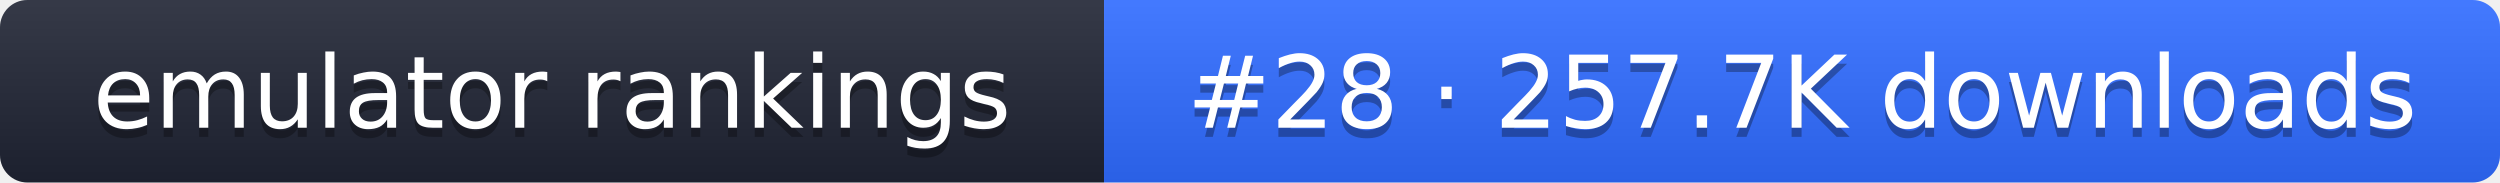
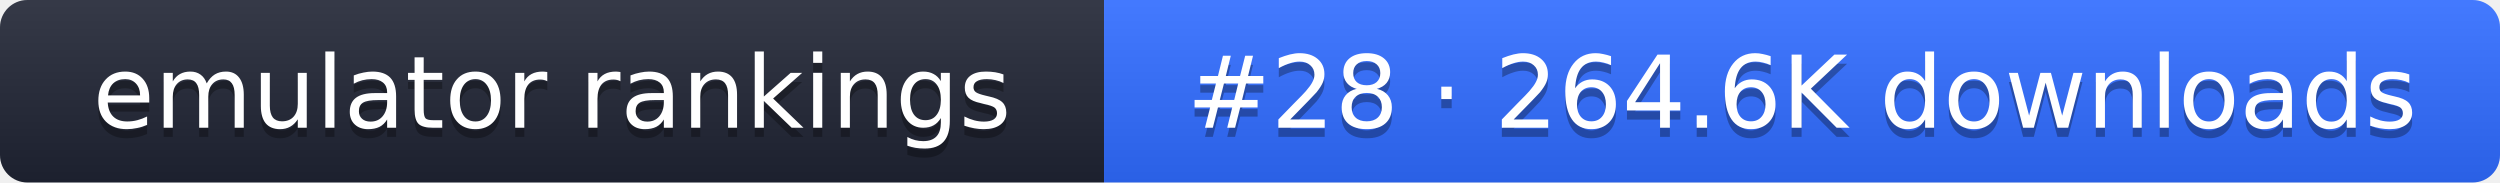
- <svg xmlns="http://www.w3.org/2000/svg" width="274" height="20" role="img" aria-label="emulator rankings: #28 · 257.7K downloads">
+ <svg xmlns="http://www.w3.org/2000/svg" width="274" height="20" role="img" aria-label="emulator rankings: #28 · 264.6K downloads">
  <linearGradient id="g" x2="0" y2="100%">
    <stop offset="0" stop-color="#fff" stop-opacity=".1" />
    <stop offset="1" stop-opacity=".1" />
  </linearGradient>
  <clipPath id="r">
    <rect width="274" height="20" rx="3" fill="#fff" />
  </clipPath>
  <g clip-path="url(#r)">
    <rect width="121" height="20" fill="#1f2433" />
    <rect x="121" width="153" height="20" fill="#2f6bff" />
    <rect width="274" height="20" fill="url(#g)" />
  </g>
  <g fill="#fff" text-anchor="middle" font-family="Verdana,DejaVu Sans,sans-serif" font-size="11">
    <text x="60.5" y="15" fill="#010101" fill-opacity=".3">emulator rankings</text>
    <text x="60.5" y="14">emulator rankings</text>
-     <text x="197.5" y="15" fill="#010101" fill-opacity=".3">#28 · 257.7K downloads</text>
-     <text x="197.5" y="14">#28 · 257.7K downloads</text>
+     <text x="197.5" y="15" fill="#010101" fill-opacity=".3">#28 · 264.6K downloads</text>
+     <text x="197.5" y="14">#28 · 264.6K downloads</text>
  </g>
</svg>
